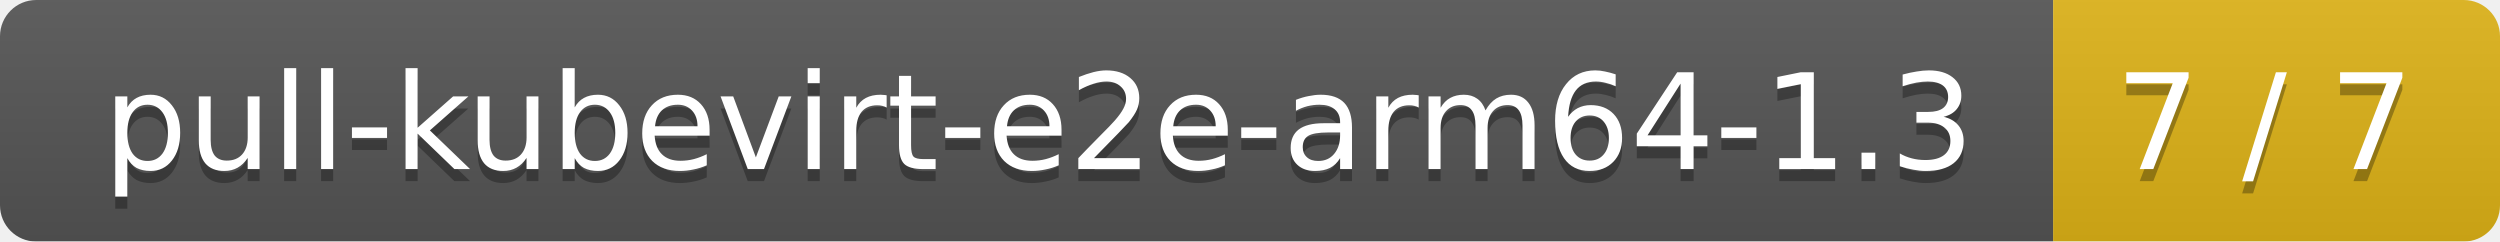
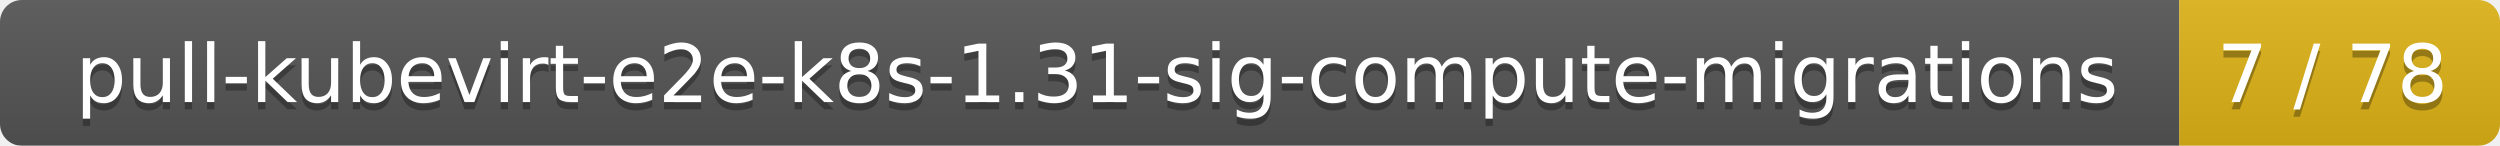
- <svg xmlns="http://www.w3.org/2000/svg" width="207" height="20">
+ <svg xmlns="http://www.w3.org/2000/svg" width="343" height="20">
  <linearGradient id="smooth" x2="0" y2="100%">
    <stop offset="0" stop-color="#bbb" stop-opacity=".1" />
    <stop offset="1" stop-opacity=".1" />
  </linearGradient>
  <mask id="round">
-     <rect width="207" height="20" rx="3" fill="#fff" />
+     <rect width="343" height="20" rx="3" fill="#fff" />
  </mask>
  <g mask="url(#round)">
-     <rect width="170" height="20" fill="#555" />
-     <rect x="170" width="37" height="20" fill="#dfb317" />
-     <rect width="207" height="20" fill="url(#smooth)" />
+     <rect width="299" height="20" fill="#555" />
+     <rect x="299" width="44" height="20" fill="#dfb317" />
+     <rect width="343" height="20" fill="url(#smooth)" />
  </g>
  <g fill="#fff" text-anchor="middle" font-family="DejaVu Sans,Verdana,Geneva,sans-serif" font-size="11">
-     <text x="86" y="15" fill="#010101" fill-opacity=".3">pull-kubevirt-e2e-arm64-1.3</text>
-     <text x="86" y="14">pull-kubevirt-e2e-arm64-1.3</text>
-     <text x="187.5" y="15" fill="#010101" fill-opacity=".3">7 / 7</text>
-     <text x="187.5" y="14">7 / 7</text>
+     <text x="150.5" y="15" fill="#010101" fill-opacity=".3">pull-kubevirt-e2e-k8s-1.31-sig-compute-migrations</text>
+     <text x="150.5" y="14">pull-kubevirt-e2e-k8s-1.31-sig-compute-migrations</text>
+     <text x="320" y="15" fill="#010101" fill-opacity=".3">7 / 78</text>
+     <text x="320" y="14">7 / 78</text>
  </g>
</svg>
